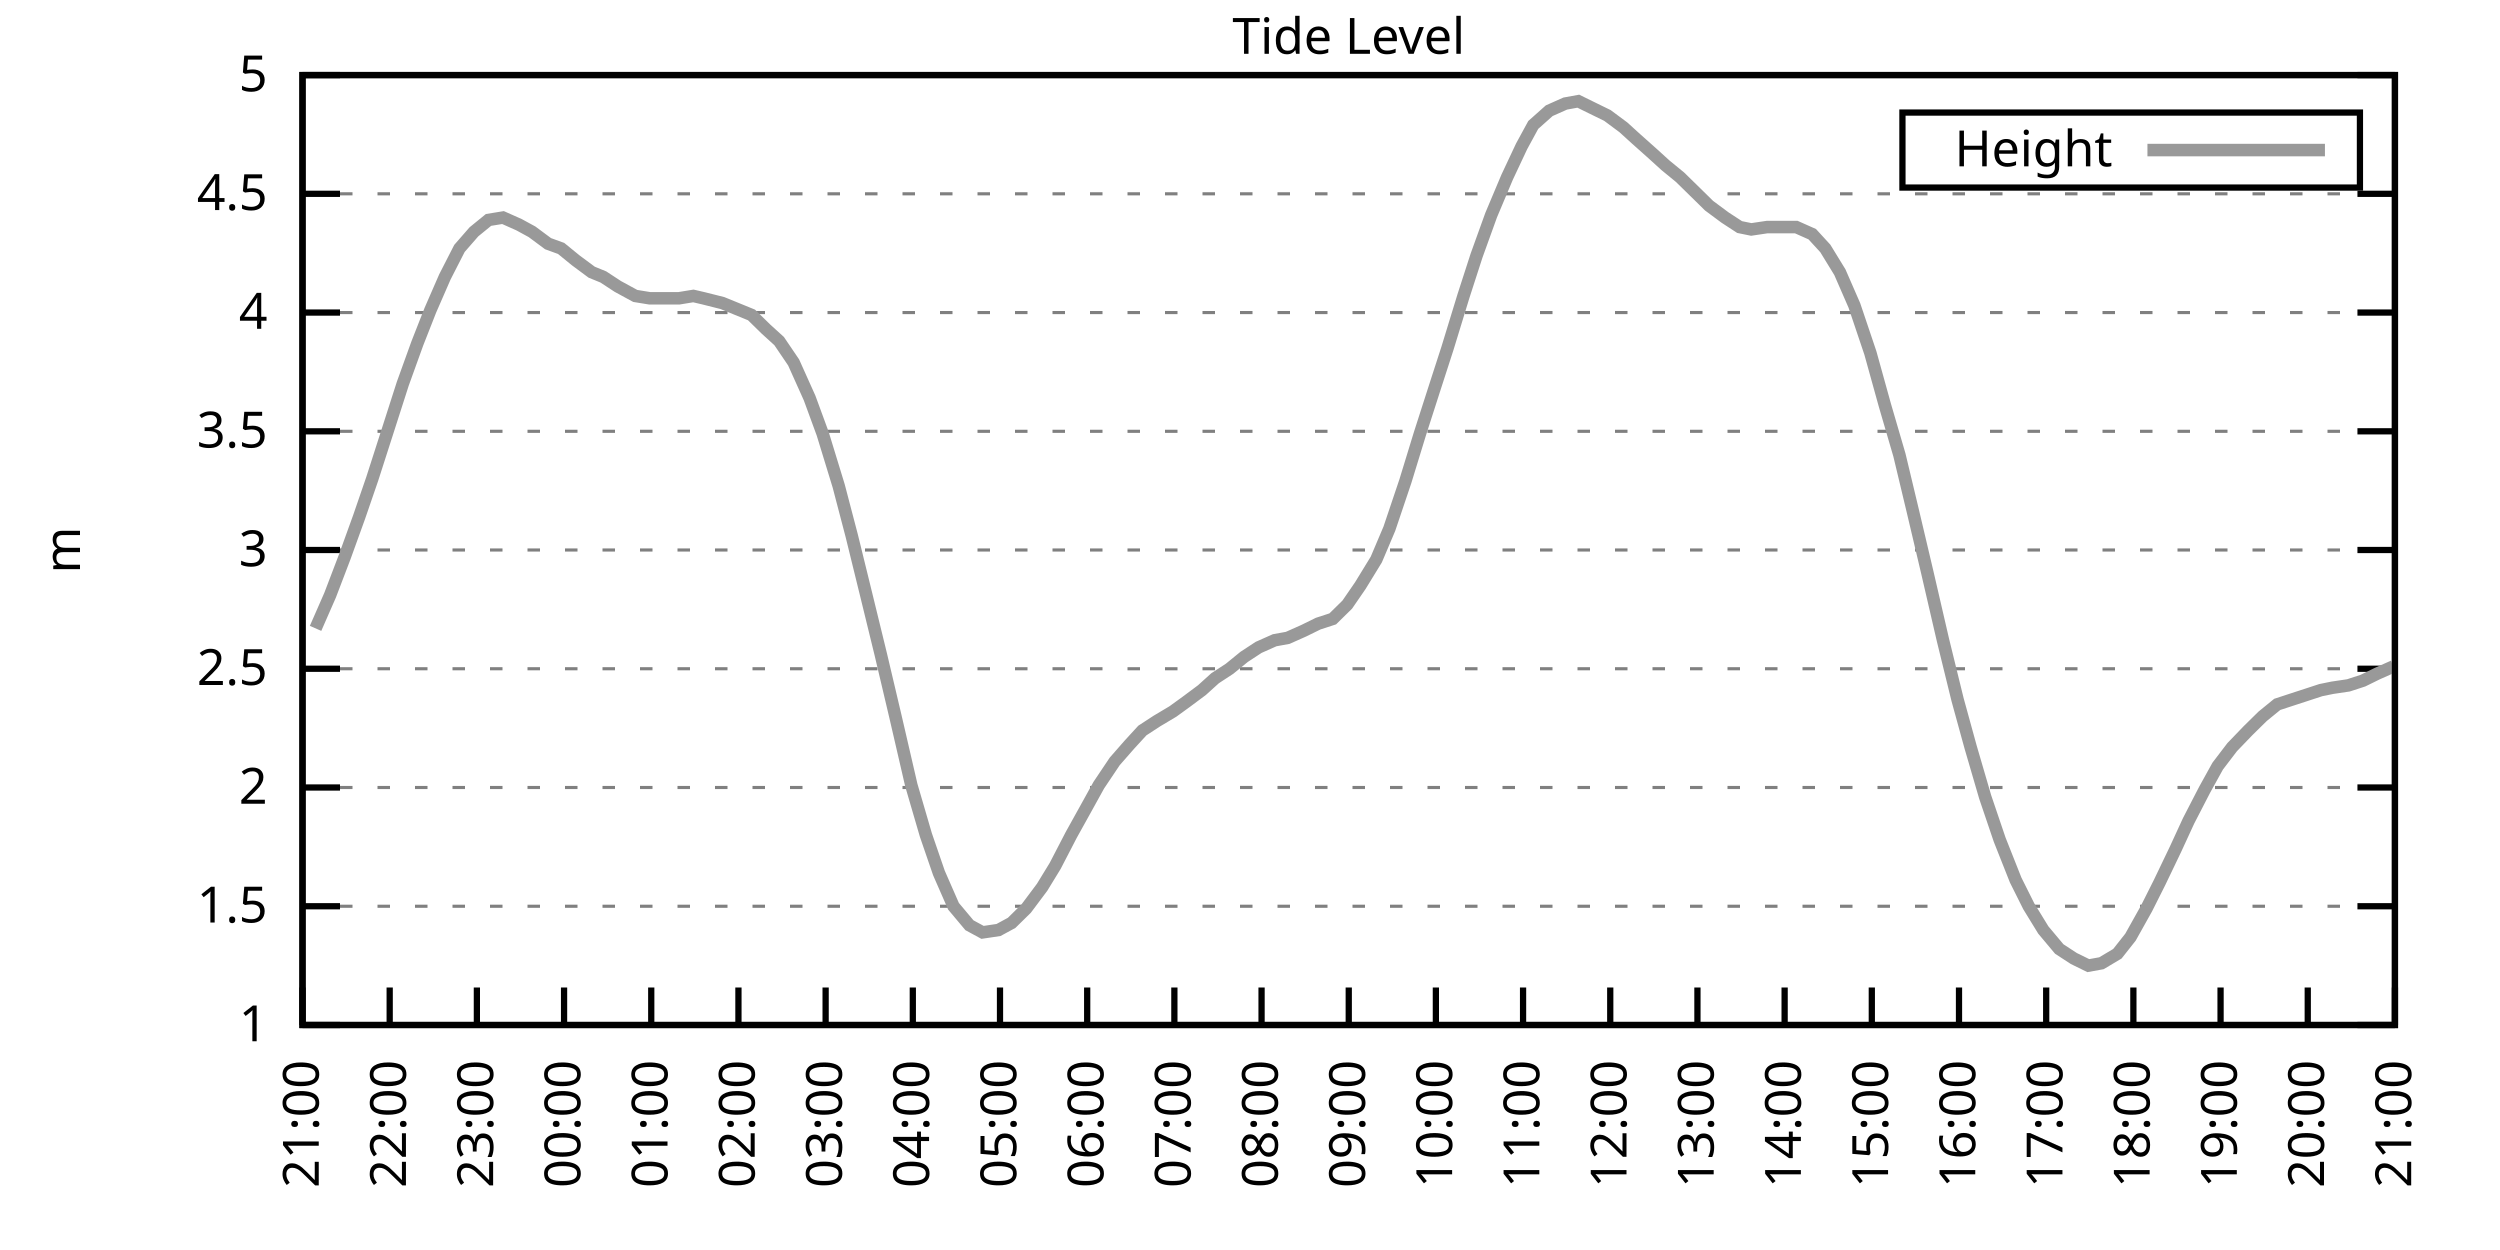
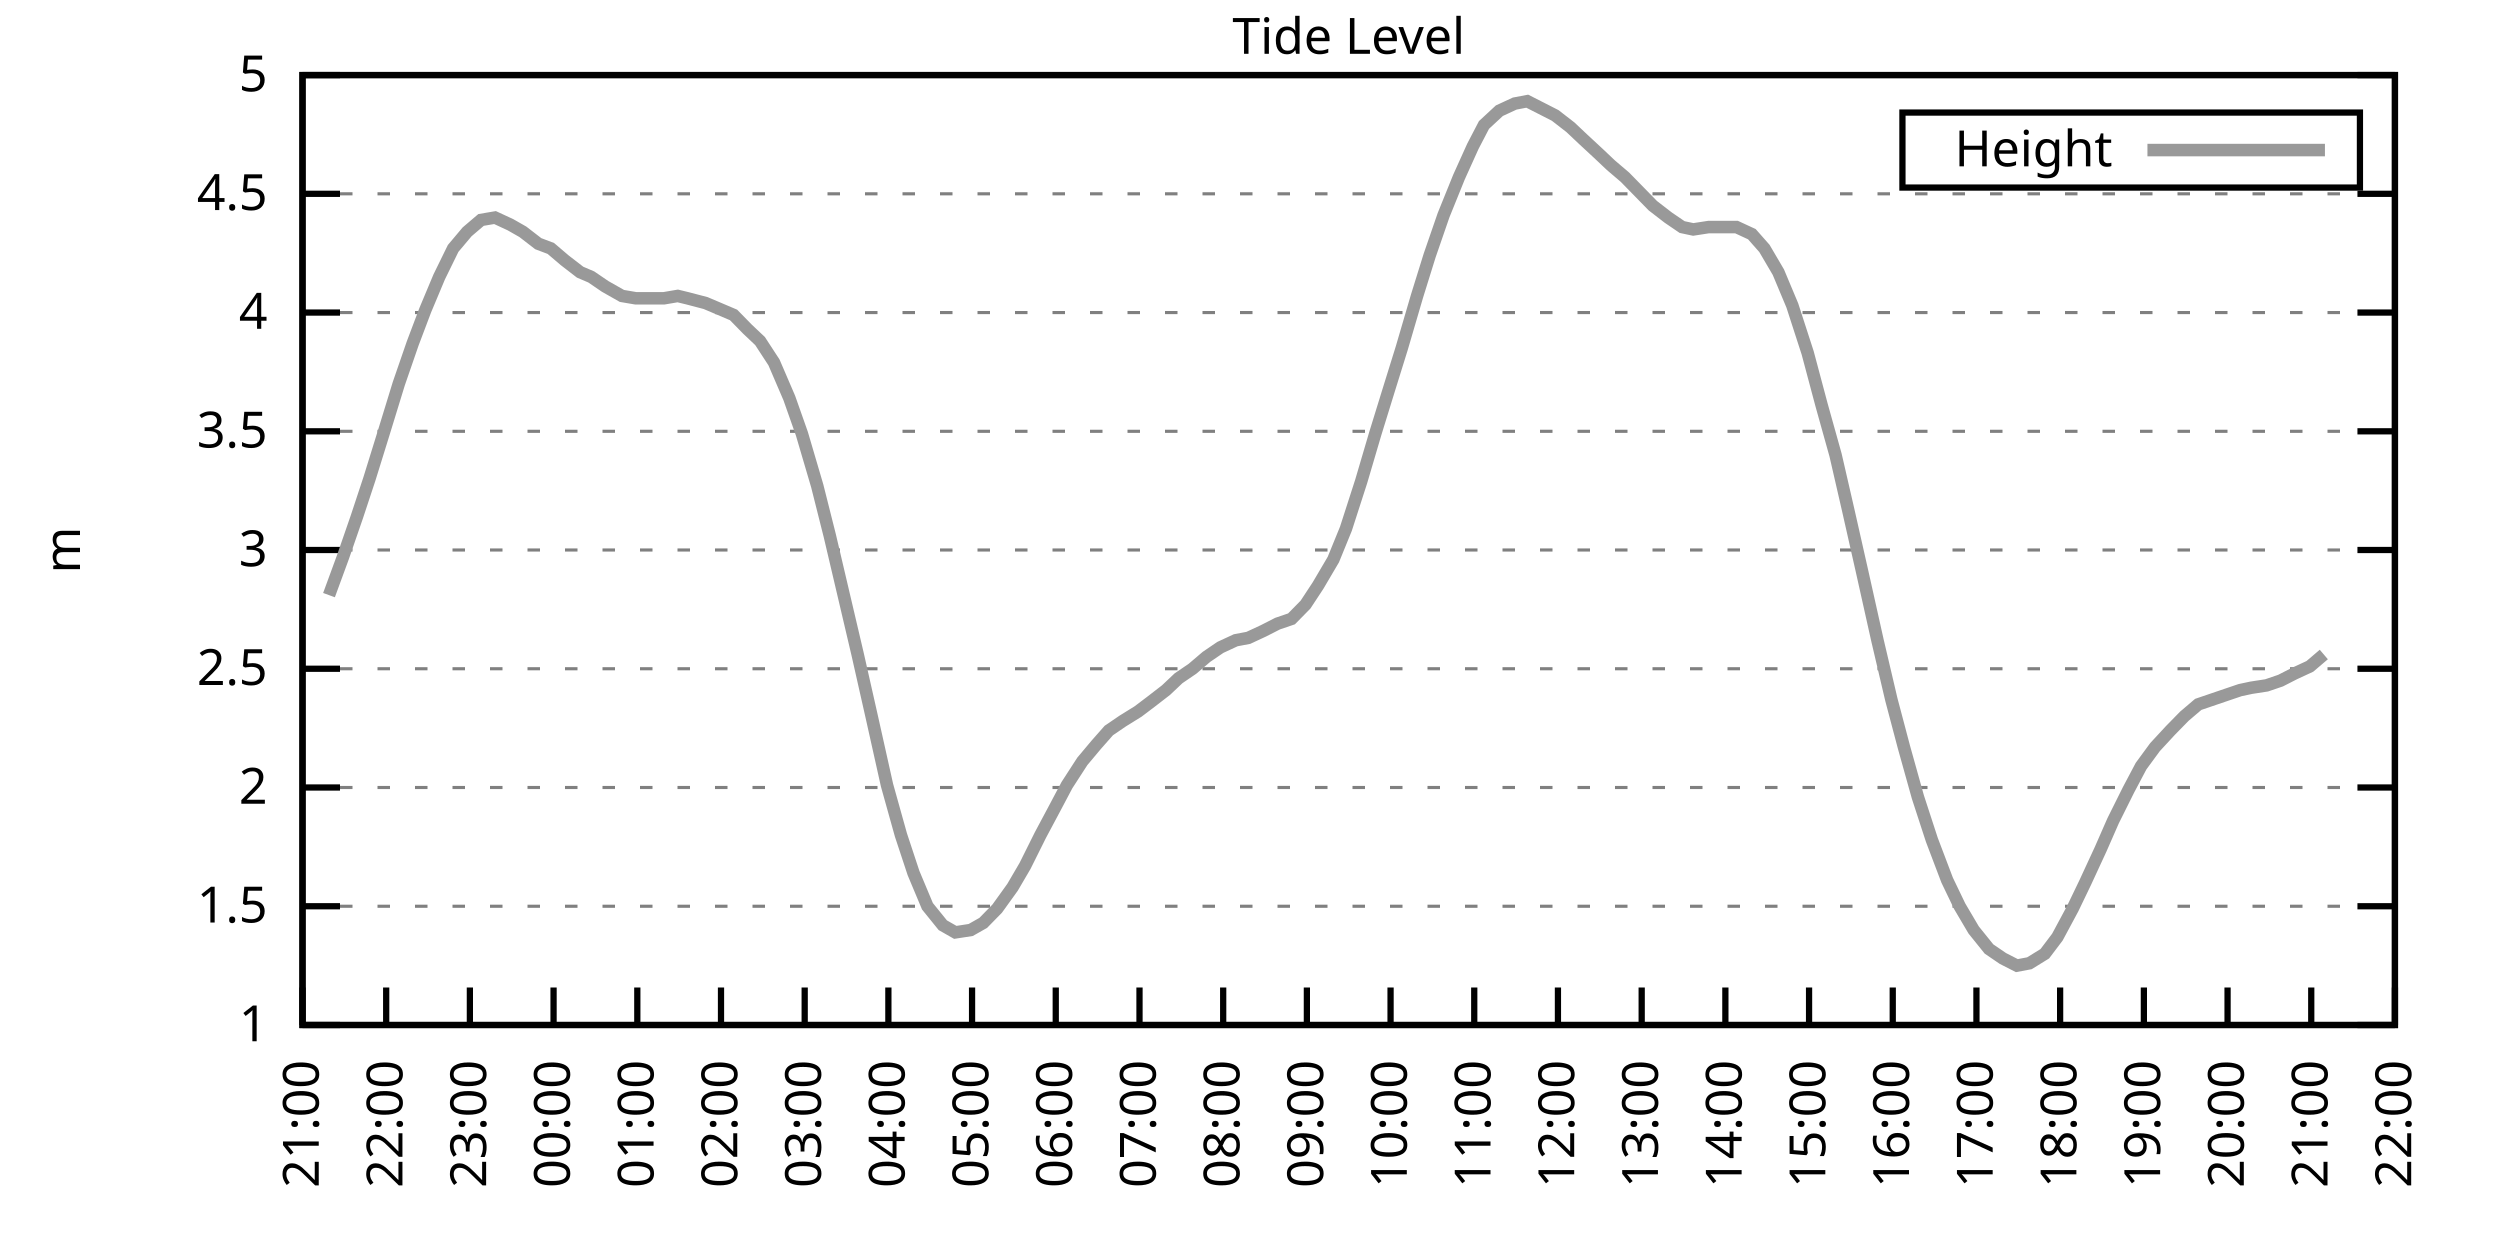
<svg xmlns="http://www.w3.org/2000/svg" xmlns:xlink="http://www.w3.org/1999/xlink" width="400" height="200" viewBox="0 0 400 200">
  <g id="gnuplot_canvas">
    <rect x="0" y="0" width="400" height="200" fill="none" />
    <defs>
      <circle id="gpDot" r="0.5" stroke-width="0.5" stroke="currentColor" />
      <path id="gpPt0" stroke-width="0.333" stroke="currentColor" d="M-1,0 h2 M0,-1 v2" />
      <path id="gpPt1" stroke-width="0.333" stroke="currentColor" d="M-1,-1 L1,1 M1,-1 L-1,1" />
      <path id="gpPt2" stroke-width="0.333" stroke="currentColor" d="M-1,0 L1,0 M0,-1 L0,1 M-1,-1 L1,1 M-1,1 L1,-1" />
      <rect id="gpPt3" stroke-width="0.333" stroke="currentColor" x="-1" y="-1" width="2" height="2" />
      <rect id="gpPt4" stroke-width="0.333" stroke="currentColor" fill="currentColor" x="-1" y="-1" width="2" height="2" />
      <circle id="gpPt5" stroke-width="0.333" stroke="currentColor" cx="0" cy="0" r="1" />
      <use xlink:href="#gpPt5" id="gpPt6" fill="currentColor" stroke="none" />
      <path id="gpPt7" stroke-width="0.333" stroke="currentColor" d="M0,-1.33 L-1.33,0.67 L1.33,0.67 z" />
      <use xlink:href="#gpPt7" id="gpPt8" fill="currentColor" stroke="none" />
      <use xlink:href="#gpPt7" id="gpPt9" stroke="currentColor" transform="rotate(180)" />
      <use xlink:href="#gpPt9" id="gpPt10" fill="currentColor" stroke="none" />
      <use xlink:href="#gpPt3" id="gpPt11" stroke="currentColor" transform="rotate(45)" />
      <use xlink:href="#gpPt11" id="gpPt12" fill="currentColor" stroke="none" />
      <path id="gpPt13" stroke-width="0.333" stroke="currentColor" d="M0,1.330 L1.265,0.411 L0.782,-1.067 L-0.782,-1.076 L-1.265,0.411 z" />
      <use xlink:href="#gpPt13" id="gpPt14" fill="currentColor" stroke="none" />
      <filter id="textbox" filterUnits="objectBoundingBox" x="0" y="0" height="1" width="1">
        <feFlood flood-color="white" flood-opacity="1" result="bgnd" />
        <feComposite in="SourceGraphic" in2="bgnd" operator="atop" />
      </filter>
      <filter id="greybox" filterUnits="objectBoundingBox" x="0" y="0" height="1" width="1">
        <feFlood flood-color="lightgrey" flood-opacity="1" result="grey" />
        <feComposite in="SourceGraphic" in2="grey" operator="atop" />
      </filter>
    </defs>
    <g fill="none" color="white" stroke="currentColor" stroke-width="1.00" stroke-linecap="butt" stroke-linejoin="miter">
</g>
    <g fill="none" color="black" stroke="currentColor" stroke-width="1.00" stroke-linecap="butt" stroke-linejoin="miter">
      <g stroke="none" shape-rendering="crispEdges">
        <polygon fill="rgb(255, 255, 255)" points="48.40,164.00 383.18,164.00 383.18,12.02 48.40,12.02 " />
      </g>
    </g>
    <g fill="none" color="black" stroke="currentColor" stroke-width="1.00" stroke-linecap="butt" stroke-linejoin="miter">
</g>
    <g fill="none" color="black" stroke="black" stroke-width="0.50" stroke-linecap="butt" stroke-linejoin="miter">
</g>
    <g fill="none" color="gray" stroke="currentColor" stroke-width="0.50" stroke-linecap="butt" stroke-linejoin="miter">
      <path stroke="gray" stroke-dasharray="2,4" class="gridline" d="M48.40,164.00 L383.19,164.00  " />
    </g>
    <g fill="none" color="gray" stroke="gray" stroke-width="1.00" stroke-linecap="butt" stroke-linejoin="miter">
</g>
    <g fill="none" color="black" stroke="currentColor" stroke-width="1.00" stroke-linecap="butt" stroke-linejoin="miter">
      <path stroke="black" d="M48.40,164.00 L54.40,164.00 M383.19,164.00 L377.19,164.00  " />
      <g transform="translate(42.80,166.60)" stroke="none" fill="black" font-family="Sans" font-size="8.00" text-anchor="end">
        <text>
          <tspan font-family="Sans"> 1</tspan>
        </text>
      </g>
    </g>
    <g fill="none" color="black" stroke="currentColor" stroke-width="1.00" stroke-linecap="butt" stroke-linejoin="miter">
</g>
    <g fill="none" color="black" stroke="black" stroke-width="0.50" stroke-linecap="butt" stroke-linejoin="miter">
</g>
    <g fill="none" color="gray" stroke="currentColor" stroke-width="0.50" stroke-linecap="butt" stroke-linejoin="miter">
      <path stroke="gray" stroke-dasharray="2,4" class="gridline" d="M48.40,145.00 L383.19,145.00  " />
    </g>
    <g fill="none" color="gray" stroke="gray" stroke-width="1.00" stroke-linecap="butt" stroke-linejoin="miter">
</g>
    <g fill="none" color="black" stroke="currentColor" stroke-width="1.00" stroke-linecap="butt" stroke-linejoin="miter">
      <path stroke="black" d="M48.40,145.00 L54.40,145.00 M383.19,145.00 L377.19,145.00  " />
      <g transform="translate(42.80,147.60)" stroke="none" fill="black" font-family="Sans" font-size="8.00" text-anchor="end">
        <text>
          <tspan font-family="Sans"> 1.5</tspan>
        </text>
      </g>
    </g>
    <g fill="none" color="black" stroke="currentColor" stroke-width="1.00" stroke-linecap="butt" stroke-linejoin="miter">
</g>
    <g fill="none" color="black" stroke="black" stroke-width="0.50" stroke-linecap="butt" stroke-linejoin="miter">
</g>
    <g fill="none" color="gray" stroke="currentColor" stroke-width="0.50" stroke-linecap="butt" stroke-linejoin="miter">
      <path stroke="gray" stroke-dasharray="2,4" class="gridline" d="M48.40,126.00 L383.19,126.00  " />
    </g>
    <g fill="none" color="gray" stroke="gray" stroke-width="1.00" stroke-linecap="butt" stroke-linejoin="miter">
</g>
    <g fill="none" color="black" stroke="currentColor" stroke-width="1.00" stroke-linecap="butt" stroke-linejoin="miter">
      <path stroke="black" d="M48.40,126.00 L54.40,126.00 M383.19,126.00 L377.19,126.00  " />
      <g transform="translate(42.80,128.60)" stroke="none" fill="black" font-family="Sans" font-size="8.00" text-anchor="end">
        <text>
          <tspan font-family="Sans"> 2</tspan>
        </text>
      </g>
    </g>
    <g fill="none" color="black" stroke="currentColor" stroke-width="1.00" stroke-linecap="butt" stroke-linejoin="miter">
</g>
    <g fill="none" color="black" stroke="black" stroke-width="0.50" stroke-linecap="butt" stroke-linejoin="miter">
</g>
    <g fill="none" color="gray" stroke="currentColor" stroke-width="0.50" stroke-linecap="butt" stroke-linejoin="miter">
      <path stroke="gray" stroke-dasharray="2,4" class="gridline" d="M48.40,107.00 L383.19,107.00  " />
    </g>
    <g fill="none" color="gray" stroke="gray" stroke-width="1.00" stroke-linecap="butt" stroke-linejoin="miter">
</g>
    <g fill="none" color="black" stroke="currentColor" stroke-width="1.00" stroke-linecap="butt" stroke-linejoin="miter">
      <path stroke="black" d="M48.40,107.00 L54.40,107.00 M383.19,107.00 L377.19,107.00  " />
      <g transform="translate(42.80,109.60)" stroke="none" fill="black" font-family="Sans" font-size="8.00" text-anchor="end">
        <text>
          <tspan font-family="Sans"> 2.5</tspan>
        </text>
      </g>
    </g>
    <g fill="none" color="black" stroke="currentColor" stroke-width="1.00" stroke-linecap="butt" stroke-linejoin="miter">
</g>
    <g fill="none" color="black" stroke="black" stroke-width="0.50" stroke-linecap="butt" stroke-linejoin="miter">
</g>
    <g fill="none" color="gray" stroke="currentColor" stroke-width="0.50" stroke-linecap="butt" stroke-linejoin="miter">
      <path stroke="gray" stroke-dasharray="2,4" class="gridline" d="M48.40,88.00 L383.19,88.00  " />
    </g>
    <g fill="none" color="gray" stroke="gray" stroke-width="1.00" stroke-linecap="butt" stroke-linejoin="miter">
</g>
    <g fill="none" color="black" stroke="currentColor" stroke-width="1.00" stroke-linecap="butt" stroke-linejoin="miter">
      <path stroke="black" d="M48.40,88.00 L54.40,88.00 M383.19,88.00 L377.19,88.00  " />
      <g transform="translate(42.80,90.60)" stroke="none" fill="black" font-family="Sans" font-size="8.00" text-anchor="end">
        <text>
          <tspan font-family="Sans"> 3</tspan>
        </text>
      </g>
    </g>
    <g fill="none" color="black" stroke="currentColor" stroke-width="1.00" stroke-linecap="butt" stroke-linejoin="miter">
</g>
    <g fill="none" color="black" stroke="black" stroke-width="0.50" stroke-linecap="butt" stroke-linejoin="miter">
</g>
    <g fill="none" color="gray" stroke="currentColor" stroke-width="0.50" stroke-linecap="butt" stroke-linejoin="miter">
      <path stroke="gray" stroke-dasharray="2,4" class="gridline" d="M48.40,69.01 L383.19,69.01  " />
    </g>
    <g fill="none" color="gray" stroke="gray" stroke-width="1.00" stroke-linecap="butt" stroke-linejoin="miter">
</g>
    <g fill="none" color="black" stroke="currentColor" stroke-width="1.00" stroke-linecap="butt" stroke-linejoin="miter">
      <path stroke="black" d="M48.40,69.01 L54.40,69.01 M383.19,69.01 L377.19,69.01  " />
      <g transform="translate(42.80,71.61)" stroke="none" fill="black" font-family="Sans" font-size="8.00" text-anchor="end">
        <text>
          <tspan font-family="Sans"> 3.5</tspan>
        </text>
      </g>
    </g>
    <g fill="none" color="black" stroke="currentColor" stroke-width="1.00" stroke-linecap="butt" stroke-linejoin="miter">
</g>
    <g fill="none" color="black" stroke="black" stroke-width="0.50" stroke-linecap="butt" stroke-linejoin="miter">
</g>
    <g fill="none" color="gray" stroke="currentColor" stroke-width="0.50" stroke-linecap="butt" stroke-linejoin="miter">
      <path stroke="gray" stroke-dasharray="2,4" class="gridline" d="M48.40,50.01 L383.19,50.01  " />
    </g>
    <g fill="none" color="gray" stroke="gray" stroke-width="1.00" stroke-linecap="butt" stroke-linejoin="miter">
</g>
    <g fill="none" color="black" stroke="currentColor" stroke-width="1.00" stroke-linecap="butt" stroke-linejoin="miter">
      <path stroke="black" d="M48.40,50.01 L54.40,50.01 M383.19,50.01 L377.19,50.01  " />
      <g transform="translate(42.80,52.61)" stroke="none" fill="black" font-family="Sans" font-size="8.00" text-anchor="end">
        <text>
          <tspan font-family="Sans"> 4</tspan>
        </text>
      </g>
    </g>
    <g fill="none" color="black" stroke="currentColor" stroke-width="1.00" stroke-linecap="butt" stroke-linejoin="miter">
</g>
    <g fill="none" color="black" stroke="black" stroke-width="0.50" stroke-linecap="butt" stroke-linejoin="miter">
</g>
    <g fill="none" color="gray" stroke="currentColor" stroke-width="0.50" stroke-linecap="butt" stroke-linejoin="miter">
      <path stroke="gray" stroke-dasharray="2,4" class="gridline" d="M48.40,31.01 L383.19,31.01  " />
    </g>
    <g fill="none" color="gray" stroke="gray" stroke-width="1.00" stroke-linecap="butt" stroke-linejoin="miter">
</g>
    <g fill="none" color="black" stroke="currentColor" stroke-width="1.00" stroke-linecap="butt" stroke-linejoin="miter">
      <path stroke="black" d="M48.40,31.01 L54.40,31.01 M383.19,31.01 L377.19,31.01  " />
      <g transform="translate(42.80,33.61)" stroke="none" fill="black" font-family="Sans" font-size="8.00" text-anchor="end">
        <text>
          <tspan font-family="Sans"> 4.5</tspan>
        </text>
      </g>
    </g>
    <g fill="none" color="black" stroke="currentColor" stroke-width="1.00" stroke-linecap="butt" stroke-linejoin="miter">
</g>
    <g fill="none" color="black" stroke="black" stroke-width="0.50" stroke-linecap="butt" stroke-linejoin="miter">
</g>
    <g fill="none" color="gray" stroke="currentColor" stroke-width="0.50" stroke-linecap="butt" stroke-linejoin="miter">
      <path stroke="gray" stroke-dasharray="2,4" class="gridline" d="M48.40,12.01 L383.19,12.01  " />
    </g>
    <g fill="none" color="gray" stroke="gray" stroke-width="1.00" stroke-linecap="butt" stroke-linejoin="miter">
</g>
    <g fill="none" color="black" stroke="currentColor" stroke-width="1.00" stroke-linecap="butt" stroke-linejoin="miter">
      <path stroke="black" d="M48.40,12.01 L54.40,12.01 M383.19,12.01 L377.19,12.01  " />
      <g transform="translate(42.80,14.61)" stroke="none" fill="black" font-family="Sans" font-size="8.00" text-anchor="end">
        <text>
          <tspan font-family="Sans"> 5</tspan>
        </text>
      </g>
    </g>
    <g fill="none" color="black" stroke="currentColor" stroke-width="1.00" stroke-linecap="butt" stroke-linejoin="miter">
      <path stroke="black" d="M48.40,164.00 L48.40,158.00  " />
      <g transform="translate(51.00,169.60) rotate(270.00)" stroke="none" fill="black" font-family="Sans" font-size="8.00" text-anchor="end">
        <text>
          <tspan font-family="Sans">21:00</tspan>
        </text>
      </g>
    </g>
    <g fill="none" color="black" stroke="currentColor" stroke-width="1.00" stroke-linecap="butt" stroke-linejoin="miter">
-       <path stroke="black" d="M62.35,164.00 L62.35,158.00  " />
-       <g transform="translate(64.95,169.60) rotate(270.00)" stroke="none" fill="black" font-family="Sans" font-size="8.00" text-anchor="end">
+       <path stroke="black" d="M61.79,164.00 L61.79,158.00  " />
+       <g transform="translate(64.39,169.60) rotate(270.00)" stroke="none" fill="black" font-family="Sans" font-size="8.00" text-anchor="end">
        <text>
          <tspan font-family="Sans">22:00</tspan>
        </text>
      </g>
    </g>
    <g fill="none" color="black" stroke="currentColor" stroke-width="1.00" stroke-linecap="butt" stroke-linejoin="miter">
-       <path stroke="black" d="M76.30,164.00 L76.30,158.00  " />
-       <g transform="translate(78.90,169.60) rotate(270.00)" stroke="none" fill="black" font-family="Sans" font-size="8.00" text-anchor="end">
+       <path stroke="black" d="M75.18,164.00 L75.18,158.00  " />
+       <g transform="translate(77.78,169.60) rotate(270.00)" stroke="none" fill="black" font-family="Sans" font-size="8.00" text-anchor="end">
        <text>
          <tspan font-family="Sans">23:00</tspan>
        </text>
      </g>
    </g>
    <g fill="none" color="black" stroke="currentColor" stroke-width="1.00" stroke-linecap="butt" stroke-linejoin="miter">
-       <path stroke="black" d="M90.25,164.00 L90.25,158.00  " />
-       <g transform="translate(92.85,169.60) rotate(270.00)" stroke="none" fill="black" font-family="Sans" font-size="8.00" text-anchor="end">
+       <path stroke="black" d="M88.57,164.00 L88.57,158.00  " />
+       <g transform="translate(91.17,169.60) rotate(270.00)" stroke="none" fill="black" font-family="Sans" font-size="8.00" text-anchor="end">
        <text>
          <tspan font-family="Sans">00:00</tspan>
        </text>
      </g>
    </g>
    <g fill="none" color="black" stroke="currentColor" stroke-width="1.00" stroke-linecap="butt" stroke-linejoin="miter">
-       <path stroke="black" d="M104.20,164.00 L104.20,158.00  " />
-       <g transform="translate(106.80,169.60) rotate(270.00)" stroke="none" fill="black" font-family="Sans" font-size="8.00" text-anchor="end">
+       <path stroke="black" d="M101.97,164.00 L101.97,158.00  " />
+       <g transform="translate(104.57,169.60) rotate(270.00)" stroke="none" fill="black" font-family="Sans" font-size="8.00" text-anchor="end">
        <text>
          <tspan font-family="Sans">01:00</tspan>
        </text>
      </g>
    </g>
    <g fill="none" color="black" stroke="currentColor" stroke-width="1.00" stroke-linecap="butt" stroke-linejoin="miter">
-       <path stroke="black" d="M118.15,164.00 L118.15,158.00  " />
-       <g transform="translate(120.75,169.60) rotate(270.00)" stroke="none" fill="black" font-family="Sans" font-size="8.00" text-anchor="end">
+       <path stroke="black" d="M115.36,164.00 L115.36,158.00  " />
+       <g transform="translate(117.96,169.60) rotate(270.00)" stroke="none" fill="black" font-family="Sans" font-size="8.00" text-anchor="end">
        <text>
          <tspan font-family="Sans">02:00</tspan>
        </text>
      </g>
    </g>
    <g fill="none" color="black" stroke="currentColor" stroke-width="1.00" stroke-linecap="butt" stroke-linejoin="miter">
-       <path stroke="black" d="M132.10,164.00 L132.10,158.00  " />
-       <g transform="translate(134.70,169.60) rotate(270.00)" stroke="none" fill="black" font-family="Sans" font-size="8.00" text-anchor="end">
+       <path stroke="black" d="M128.75,164.00 L128.75,158.00  " />
+       <g transform="translate(131.35,169.60) rotate(270.00)" stroke="none" fill="black" font-family="Sans" font-size="8.00" text-anchor="end">
        <text>
          <tspan font-family="Sans">03:00</tspan>
        </text>
      </g>
    </g>
    <g fill="none" color="black" stroke="currentColor" stroke-width="1.00" stroke-linecap="butt" stroke-linejoin="miter">
-       <path stroke="black" d="M146.05,164.00 L146.05,158.00  " />
-       <g transform="translate(148.65,169.60) rotate(270.00)" stroke="none" fill="black" font-family="Sans" font-size="8.00" text-anchor="end">
+       <path stroke="black" d="M142.14,164.00 L142.14,158.00  " />
+       <g transform="translate(144.74,169.60) rotate(270.00)" stroke="none" fill="black" font-family="Sans" font-size="8.00" text-anchor="end">
        <text>
          <tspan font-family="Sans">04:00</tspan>
        </text>
      </g>
    </g>
    <g fill="none" color="black" stroke="currentColor" stroke-width="1.00" stroke-linecap="butt" stroke-linejoin="miter">
-       <path stroke="black" d="M160.00,164.00 L160.00,158.00  " />
-       <g transform="translate(162.60,169.60) rotate(270.00)" stroke="none" fill="black" font-family="Sans" font-size="8.00" text-anchor="end">
+       <path stroke="black" d="M155.53,164.00 L155.53,158.00  " />
+       <g transform="translate(158.13,169.60) rotate(270.00)" stroke="none" fill="black" font-family="Sans" font-size="8.00" text-anchor="end">
        <text>
          <tspan font-family="Sans">05:00</tspan>
        </text>
      </g>
    </g>
    <g fill="none" color="black" stroke="currentColor" stroke-width="1.00" stroke-linecap="butt" stroke-linejoin="miter">
-       <path stroke="black" d="M173.95,164.00 L173.95,158.00  " />
-       <g transform="translate(176.55,169.60) rotate(270.00)" stroke="none" fill="black" font-family="Sans" font-size="8.00" text-anchor="end">
+       <path stroke="black" d="M168.92,164.00 L168.92,158.00  " />
+       <g transform="translate(171.52,169.60) rotate(270.00)" stroke="none" fill="black" font-family="Sans" font-size="8.00" text-anchor="end">
        <text>
          <tspan font-family="Sans">06:00</tspan>
        </text>
      </g>
    </g>
    <g fill="none" color="black" stroke="currentColor" stroke-width="1.00" stroke-linecap="butt" stroke-linejoin="miter">
-       <path stroke="black" d="M187.90,164.00 L187.90,158.00  " />
-       <g transform="translate(190.50,169.60) rotate(270.00)" stroke="none" fill="black" font-family="Sans" font-size="8.00" text-anchor="end">
+       <path stroke="black" d="M182.32,164.00 L182.32,158.00  " />
+       <g transform="translate(184.92,169.60) rotate(270.00)" stroke="none" fill="black" font-family="Sans" font-size="8.00" text-anchor="end">
        <text>
          <tspan font-family="Sans">07:00</tspan>
        </text>
      </g>
    </g>
    <g fill="none" color="black" stroke="currentColor" stroke-width="1.00" stroke-linecap="butt" stroke-linejoin="miter">
-       <path stroke="black" d="M201.85,164.00 L201.85,158.00  " />
-       <g transform="translate(204.45,169.60) rotate(270.00)" stroke="none" fill="black" font-family="Sans" font-size="8.00" text-anchor="end">
+       <path stroke="black" d="M195.71,164.00 L195.71,158.00  " />
+       <g transform="translate(198.31,169.60) rotate(270.00)" stroke="none" fill="black" font-family="Sans" font-size="8.00" text-anchor="end">
        <text>
          <tspan font-family="Sans">08:00</tspan>
        </text>
      </g>
    </g>
    <g fill="none" color="black" stroke="currentColor" stroke-width="1.00" stroke-linecap="butt" stroke-linejoin="miter">
-       <path stroke="black" d="M215.80,164.00 L215.80,158.00  " />
-       <g transform="translate(218.40,169.60) rotate(270.00)" stroke="none" fill="black" font-family="Sans" font-size="8.00" text-anchor="end">
+       <path stroke="black" d="M209.10,164.00 L209.10,158.00  " />
+       <g transform="translate(211.70,169.60) rotate(270.00)" stroke="none" fill="black" font-family="Sans" font-size="8.00" text-anchor="end">
        <text>
          <tspan font-family="Sans">09:00</tspan>
        </text>
      </g>
    </g>
    <g fill="none" color="black" stroke="currentColor" stroke-width="1.00" stroke-linecap="butt" stroke-linejoin="miter">
-       <path stroke="black" d="M229.74,164.00 L229.74,158.00  " />
-       <g transform="translate(232.34,169.60) rotate(270.00)" stroke="none" fill="black" font-family="Sans" font-size="8.00" text-anchor="end">
+       <path stroke="black" d="M222.49,164.00 L222.49,158.00  " />
+       <g transform="translate(225.09,169.60) rotate(270.00)" stroke="none" fill="black" font-family="Sans" font-size="8.00" text-anchor="end">
        <text>
          <tspan font-family="Sans">10:00</tspan>
        </text>
      </g>
    </g>
    <g fill="none" color="black" stroke="currentColor" stroke-width="1.00" stroke-linecap="butt" stroke-linejoin="miter">
-       <path stroke="black" d="M243.69,164.00 L243.69,158.00  " />
-       <g transform="translate(246.29,169.60) rotate(270.00)" stroke="none" fill="black" font-family="Sans" font-size="8.00" text-anchor="end">
+       <path stroke="black" d="M235.88,164.00 L235.88,158.00  " />
+       <g transform="translate(238.48,169.60) rotate(270.00)" stroke="none" fill="black" font-family="Sans" font-size="8.00" text-anchor="end">
        <text>
          <tspan font-family="Sans">11:00</tspan>
        </text>
      </g>
    </g>
    <g fill="none" color="black" stroke="currentColor" stroke-width="1.00" stroke-linecap="butt" stroke-linejoin="miter">
-       <path stroke="black" d="M257.64,164.00 L257.64,158.00  " />
-       <g transform="translate(260.24,169.60) rotate(270.00)" stroke="none" fill="black" font-family="Sans" font-size="8.00" text-anchor="end">
+       <path stroke="black" d="M249.27,164.00 L249.27,158.00  " />
+       <g transform="translate(251.87,169.60) rotate(270.00)" stroke="none" fill="black" font-family="Sans" font-size="8.00" text-anchor="end">
        <text>
          <tspan font-family="Sans">12:00</tspan>
        </text>
      </g>
    </g>
    <g fill="none" color="black" stroke="currentColor" stroke-width="1.00" stroke-linecap="butt" stroke-linejoin="miter">
-       <path stroke="black" d="M271.59,164.00 L271.59,158.00  " />
-       <g transform="translate(274.19,169.60) rotate(270.00)" stroke="none" fill="black" font-family="Sans" font-size="8.00" text-anchor="end">
+       <path stroke="black" d="M262.67,164.00 L262.67,158.00  " />
+       <g transform="translate(265.27,169.60) rotate(270.00)" stroke="none" fill="black" font-family="Sans" font-size="8.00" text-anchor="end">
        <text>
          <tspan font-family="Sans">13:00</tspan>
        </text>
      </g>
    </g>
    <g fill="none" color="black" stroke="currentColor" stroke-width="1.00" stroke-linecap="butt" stroke-linejoin="miter">
-       <path stroke="black" d="M285.54,164.00 L285.54,158.00  " />
-       <g transform="translate(288.14,169.60) rotate(270.00)" stroke="none" fill="black" font-family="Sans" font-size="8.00" text-anchor="end">
+       <path stroke="black" d="M276.06,164.00 L276.06,158.00  " />
+       <g transform="translate(278.66,169.60) rotate(270.00)" stroke="none" fill="black" font-family="Sans" font-size="8.00" text-anchor="end">
        <text>
          <tspan font-family="Sans">14:00</tspan>
        </text>
      </g>
    </g>
    <g fill="none" color="black" stroke="currentColor" stroke-width="1.00" stroke-linecap="butt" stroke-linejoin="miter">
-       <path stroke="black" d="M299.49,164.00 L299.49,158.00  " />
-       <g transform="translate(302.09,169.60) rotate(270.00)" stroke="none" fill="black" font-family="Sans" font-size="8.00" text-anchor="end">
+       <path stroke="black" d="M289.45,164.00 L289.45,158.00  " />
+       <g transform="translate(292.05,169.60) rotate(270.00)" stroke="none" fill="black" font-family="Sans" font-size="8.00" text-anchor="end">
        <text>
          <tspan font-family="Sans">15:00</tspan>
        </text>
      </g>
    </g>
    <g fill="none" color="black" stroke="currentColor" stroke-width="1.00" stroke-linecap="butt" stroke-linejoin="miter">
-       <path stroke="black" d="M313.44,164.00 L313.44,158.00  " />
-       <g transform="translate(316.04,169.60) rotate(270.00)" stroke="none" fill="black" font-family="Sans" font-size="8.00" text-anchor="end">
+       <path stroke="black" d="M302.84,164.00 L302.84,158.00  " />
+       <g transform="translate(305.44,169.60) rotate(270.00)" stroke="none" fill="black" font-family="Sans" font-size="8.00" text-anchor="end">
        <text>
          <tspan font-family="Sans">16:00</tspan>
        </text>
      </g>
    </g>
    <g fill="none" color="black" stroke="currentColor" stroke-width="1.00" stroke-linecap="butt" stroke-linejoin="miter">
-       <path stroke="black" d="M327.39,164.00 L327.39,158.00  " />
-       <g transform="translate(329.99,169.60) rotate(270.00)" stroke="none" fill="black" font-family="Sans" font-size="8.00" text-anchor="end">
+       <path stroke="black" d="M316.23,164.00 L316.23,158.00  " />
+       <g transform="translate(318.83,169.60) rotate(270.00)" stroke="none" fill="black" font-family="Sans" font-size="8.00" text-anchor="end">
        <text>
          <tspan font-family="Sans">17:00</tspan>
        </text>
      </g>
    </g>
    <g fill="none" color="black" stroke="currentColor" stroke-width="1.00" stroke-linecap="butt" stroke-linejoin="miter">
-       <path stroke="black" d="M341.34,164.00 L341.34,158.00  " />
-       <g transform="translate(343.94,169.60) rotate(270.00)" stroke="none" fill="black" font-family="Sans" font-size="8.00" text-anchor="end">
+       <path stroke="black" d="M329.62,164.00 L329.62,158.00  " />
+       <g transform="translate(332.22,169.60) rotate(270.00)" stroke="none" fill="black" font-family="Sans" font-size="8.00" text-anchor="end">
        <text>
          <tspan font-family="Sans">18:00</tspan>
        </text>
      </g>
    </g>
    <g fill="none" color="black" stroke="currentColor" stroke-width="1.00" stroke-linecap="butt" stroke-linejoin="miter">
-       <path stroke="black" d="M355.29,164.00 L355.29,158.00  " />
-       <g transform="translate(357.89,169.60) rotate(270.00)" stroke="none" fill="black" font-family="Sans" font-size="8.00" text-anchor="end">
+       <path stroke="black" d="M343.02,164.00 L343.02,158.00  " />
+       <g transform="translate(345.62,169.60) rotate(270.00)" stroke="none" fill="black" font-family="Sans" font-size="8.00" text-anchor="end">
        <text>
          <tspan font-family="Sans">19:00</tspan>
        </text>
      </g>
    </g>
    <g fill="none" color="black" stroke="currentColor" stroke-width="1.00" stroke-linecap="butt" stroke-linejoin="miter">
-       <path stroke="black" d="M369.24,164.00 L369.24,158.00  " />
-       <g transform="translate(371.84,169.60) rotate(270.00)" stroke="none" fill="black" font-family="Sans" font-size="8.00" text-anchor="end">
+       <path stroke="black" d="M356.41,164.00 L356.41,158.00  " />
+       <g transform="translate(359.01,169.60) rotate(270.00)" stroke="none" fill="black" font-family="Sans" font-size="8.00" text-anchor="end">
        <text>
          <tspan font-family="Sans">20:00</tspan>
+         </text>
+       </g>
+     </g>
+     <g fill="none" color="black" stroke="currentColor" stroke-width="1.00" stroke-linecap="butt" stroke-linejoin="miter">
+       <path stroke="black" d="M369.80,164.00 L369.80,158.00  " />
+       <g transform="translate(372.40,169.60) rotate(270.00)" stroke="none" fill="black" font-family="Sans" font-size="8.00" text-anchor="end">
+         <text>
+           <tspan font-family="Sans">21:00</tspan>
        </text>
      </g>
    </g>
    <g fill="none" color="black" stroke="currentColor" stroke-width="1.00" stroke-linecap="butt" stroke-linejoin="miter">
      <path stroke="black" d="M383.19,164.00 L383.19,158.00  " />
      <g transform="translate(385.79,169.60) rotate(270.00)" stroke="none" fill="black" font-family="Sans" font-size="8.00" text-anchor="end">
        <text>
-           <tspan font-family="Sans">21:00</tspan>
+           <tspan font-family="Sans">22:00</tspan>
        </text>
      </g>
    </g>
    <g fill="none" color="black" stroke="currentColor" stroke-width="1.00" stroke-linecap="butt" stroke-linejoin="miter">
</g>
    <g fill="none" color="black" stroke="currentColor" stroke-width="1.00" stroke-linecap="butt" stroke-linejoin="miter">
      <path stroke="black" d="M48.40,12.01 L48.40,164.00 L383.19,164.00 L383.19,12.01 L48.40,12.01 Z  " />
    </g>
    <g fill="none" color="black" stroke="currentColor" stroke-width="1.00" stroke-linecap="butt" stroke-linejoin="miter">
</g>
    <g fill="none" color="black" stroke="currentColor" stroke-width="1.00" stroke-linecap="butt" stroke-linejoin="miter">
      <path stroke="black" d="M304.39,30.01 L304.39,18.01 L377.59,18.01 L377.59,30.01 L304.39,30.01 Z  " />
    </g>
    <g id="Tide_level_plot_1">
      <g fill="none" color="white" stroke="black" stroke-width="2.00" stroke-linecap="butt" stroke-linejoin="miter">
</g>
      <g fill="none" color="black" stroke="currentColor" stroke-width="2.00" stroke-linecap="butt" stroke-linejoin="miter">
        <g transform="translate(337.99,26.61)" stroke="none" fill="black" font-family="Sans" font-size="8.00" text-anchor="end">
          <text>
            <tspan font-family="Sans">Height</tspan>
          </text>
        </g>
      </g>
      <g fill="none" color="black" stroke="currentColor" stroke-width="2.00" stroke-linecap="butt" stroke-linejoin="miter">
-         <path stroke="rgb(153, 153, 153)" d="M343.59,24.01 L371.99,24.01 M50.49,100.54 L52.82,95.22 L55.14,89.14 L57.47,82.69 L59.56,76.61 L61.88,69.39   L64.44,61.41 L66.77,54.95 L68.86,49.63 L71.18,44.31 L73.51,39.75 L75.83,37.09 L78.16,35.19 L80.48,34.81   L83.04,35.95 L85.13,37.09 L87.69,38.99 L89.78,39.75 L92.11,41.65 L94.67,43.55 L96.53,44.31 L98.85,45.83   L101.64,47.35 L103.97,47.73 L106.29,47.73 L108.62,47.73 L110.94,47.35 L112.57,47.73 L115.59,48.49 L117.45,49.25   L120.24,50.39 L122.57,52.67 L124.66,54.57 L126.98,57.99 L129.54,63.69 L131.63,69.39 L134.19,77.75 L136.28,85.73   L138.61,95.22 L140.93,104.72 L143.26,114.60 L145.81,125.62 L148.14,133.60 L150.23,139.68 L152.56,145.00 L155.11,148.04   L157.21,149.18 L159.76,148.80 L161.86,147.66 L164.18,145.38 L166.74,141.96 L168.83,138.54 L171.39,133.60 L173.71,129.42   L175.81,125.62 L178.36,121.82 L180.69,119.16 L182.78,116.88 L185.11,115.36 L187.66,113.84 L189.76,112.32 L192.31,110.42   L194.41,108.52 L196.73,107.00 L199.06,105.10 L201.38,103.58 L203.94,102.44 L206.03,102.06 L208.59,100.92 L210.91,99.78   L213.24,99.02 L215.56,96.74 L217.65,93.70 L220.21,89.52 L222.30,84.59 L224.86,76.99 L227.19,69.39 L229.51,62.17   L231.60,55.71 L234.16,47.35 L236.25,40.89 L238.58,34.43 L241.14,28.35 L243.46,23.41 L245.32,19.99 L247.88,17.71   L250.44,16.57 L252.53,16.19 L254.85,17.33 L257.18,18.47 L259.74,20.37 L261.83,22.27 L264.39,24.55 L266.48,26.45   L268.80,28.35 L271.13,30.63 L273.45,32.91 L276.01,34.81 L278.34,36.33 L280.20,36.71 L282.75,36.33 L285.31,36.33   L287.40,36.33 L289.96,37.47 L292.05,39.75 L294.38,43.55 L296.70,48.87 L299.26,56.47 L301.58,64.83 L303.91,72.81   L306.00,81.55 L308.33,91.42 L310.88,102.44 L313.21,111.94 L315.30,119.54 L317.63,127.52 L319.95,134.36 L322.51,140.82   L324.60,145.00 L326.93,148.80 L329.48,151.84 L331.81,153.36 L334.13,154.50 L336.23,154.12 L338.78,152.60 L340.88,149.94   L343.43,145.38 L345.53,141.20 L348.08,135.88 L350.18,131.32 L352.73,126.38 L354.83,122.58 L357.15,119.54 L359.71,116.88   L362.03,114.60 L364.36,112.70 L366.68,111.94 L369.01,111.18 L371.33,110.42 L373.19,110.04 L375.75,109.66 L378.08,108.90   L380.40,107.76 L382.96,106.62  " />
+         <path stroke="rgb(153, 153, 153)" d="M343.59,24.01 L371.99,24.01 M52.64,95.22 L54.87,89.14 L57.10,82.69 L59.11,76.61 L61.35,69.39 L63.80,61.41   L66.03,54.95 L68.04,49.63 L70.27,44.31 L72.50,39.75 L74.74,37.09 L76.97,35.19 L79.20,34.81 L81.66,35.95   L83.66,37.09 L86.12,38.99 L88.13,39.75 L90.36,41.65 L92.82,43.55 L94.60,44.31 L96.83,45.83 L99.51,47.35   L101.74,47.73 L103.98,47.73 L106.21,47.73 L108.44,47.35 L110.00,47.73 L112.90,48.49 L114.69,49.25 L117.37,50.39   L119.60,52.67 L121.61,54.57 L123.84,57.99 L126.29,63.69 L128.30,69.39 L130.76,77.75 L132.77,85.73 L135.00,95.22   L137.23,104.72 L139.46,114.60 L141.92,125.62 L144.15,133.60 L146.16,139.68 L148.39,145.00 L150.85,148.04 L152.85,149.18   L155.31,148.80 L157.32,147.66 L159.55,145.38 L162.01,141.96 L164.01,138.54 L166.47,133.60 L168.70,129.42 L170.71,125.62   L173.17,121.82 L175.40,119.16 L177.41,116.88 L179.64,115.36 L182.09,113.84 L184.10,112.32 L186.56,110.42 L188.57,108.52   L190.80,107.00 L193.03,105.10 L195.26,103.58 L197.72,102.44 L199.73,102.06 L202.18,100.92 L204.41,99.78 L206.64,99.02   L208.88,96.74 L210.88,93.70 L213.34,89.52 L215.35,84.59 L217.80,76.99 L220.04,69.39 L222.27,62.17 L224.28,55.71   L226.73,47.35 L228.74,40.89 L230.97,34.43 L233.43,28.35 L235.66,23.41 L237.44,19.99 L239.90,17.71 L242.36,16.57   L244.36,16.19 L246.60,17.33 L248.83,18.47 L251.28,20.37 L253.29,22.27 L255.75,24.55 L257.76,26.45 L259.99,28.35   L262.22,30.63 L264.45,32.91 L266.91,34.81 L269.14,36.33 L270.92,36.71 L273.38,36.33 L275.83,36.33 L277.84,36.33   L280.30,37.47 L282.31,39.75 L284.54,43.55 L286.77,48.87 L289.23,56.47 L291.46,64.83 L293.69,72.81 L295.70,81.55   L297.93,91.42 L300.39,102.44 L302.62,111.94 L304.63,119.54 L306.86,127.52 L309.09,134.36 L311.54,140.82 L313.55,145.00   L315.79,148.80 L318.24,151.84 L320.47,153.36 L322.70,154.50 L324.71,154.12 L327.17,152.60 L329.18,149.94 L331.63,145.38   L333.64,141.20 L336.10,135.88 L338.10,131.32 L340.56,126.38 L342.57,122.58 L344.80,119.54 L347.26,116.88 L349.49,114.60   L351.72,112.70 L353.95,111.94 L356.18,111.18 L358.42,110.42 L360.20,110.04 L362.66,109.66 L364.89,108.90 L367.12,107.76   L369.58,106.62 L371.81,104.72  " />
      </g>
    </g>
    <g fill="none" color="black" stroke="currentColor" stroke-width="2.00" stroke-linecap="butt" stroke-linejoin="miter">
</g>
    <g fill="none" color="black" stroke="black" stroke-width="1.00" stroke-linecap="butt" stroke-linejoin="miter">
</g>
    <g fill="none" color="black" stroke="currentColor" stroke-width="1.00" stroke-linecap="butt" stroke-linejoin="miter">
      <path stroke="black" d="M48.40,12.01 L48.40,164.00 L383.19,164.00 L383.19,12.01 L48.40,12.01 Z  " />
      <g transform="translate(12.80,88.01) rotate(270.00)" stroke="none" fill="black" font-family="Sans" font-size="8.00" text-anchor="middle">
        <text>
          <tspan font-family="Sans">m</tspan>
        </text>
      </g>
    </g>
    <g fill="none" color="black" stroke="currentColor" stroke-width="1.00" stroke-linecap="butt" stroke-linejoin="miter">
</g>
    <g fill="none" color="black" stroke="currentColor" stroke-width="1.00" stroke-linecap="butt" stroke-linejoin="miter">
      <g transform="translate(215.79,8.61)" stroke="none" fill="black" font-family="Sans" font-size="8.00" text-anchor="middle">
        <text>
          <tspan font-family="Sans">Tide Level</tspan>
        </text>
      </g>
    </g>
    <g fill="none" color="black" stroke="currentColor" stroke-width="1.00" stroke-linecap="butt" stroke-linejoin="miter">
</g>
  </g>
</svg>
